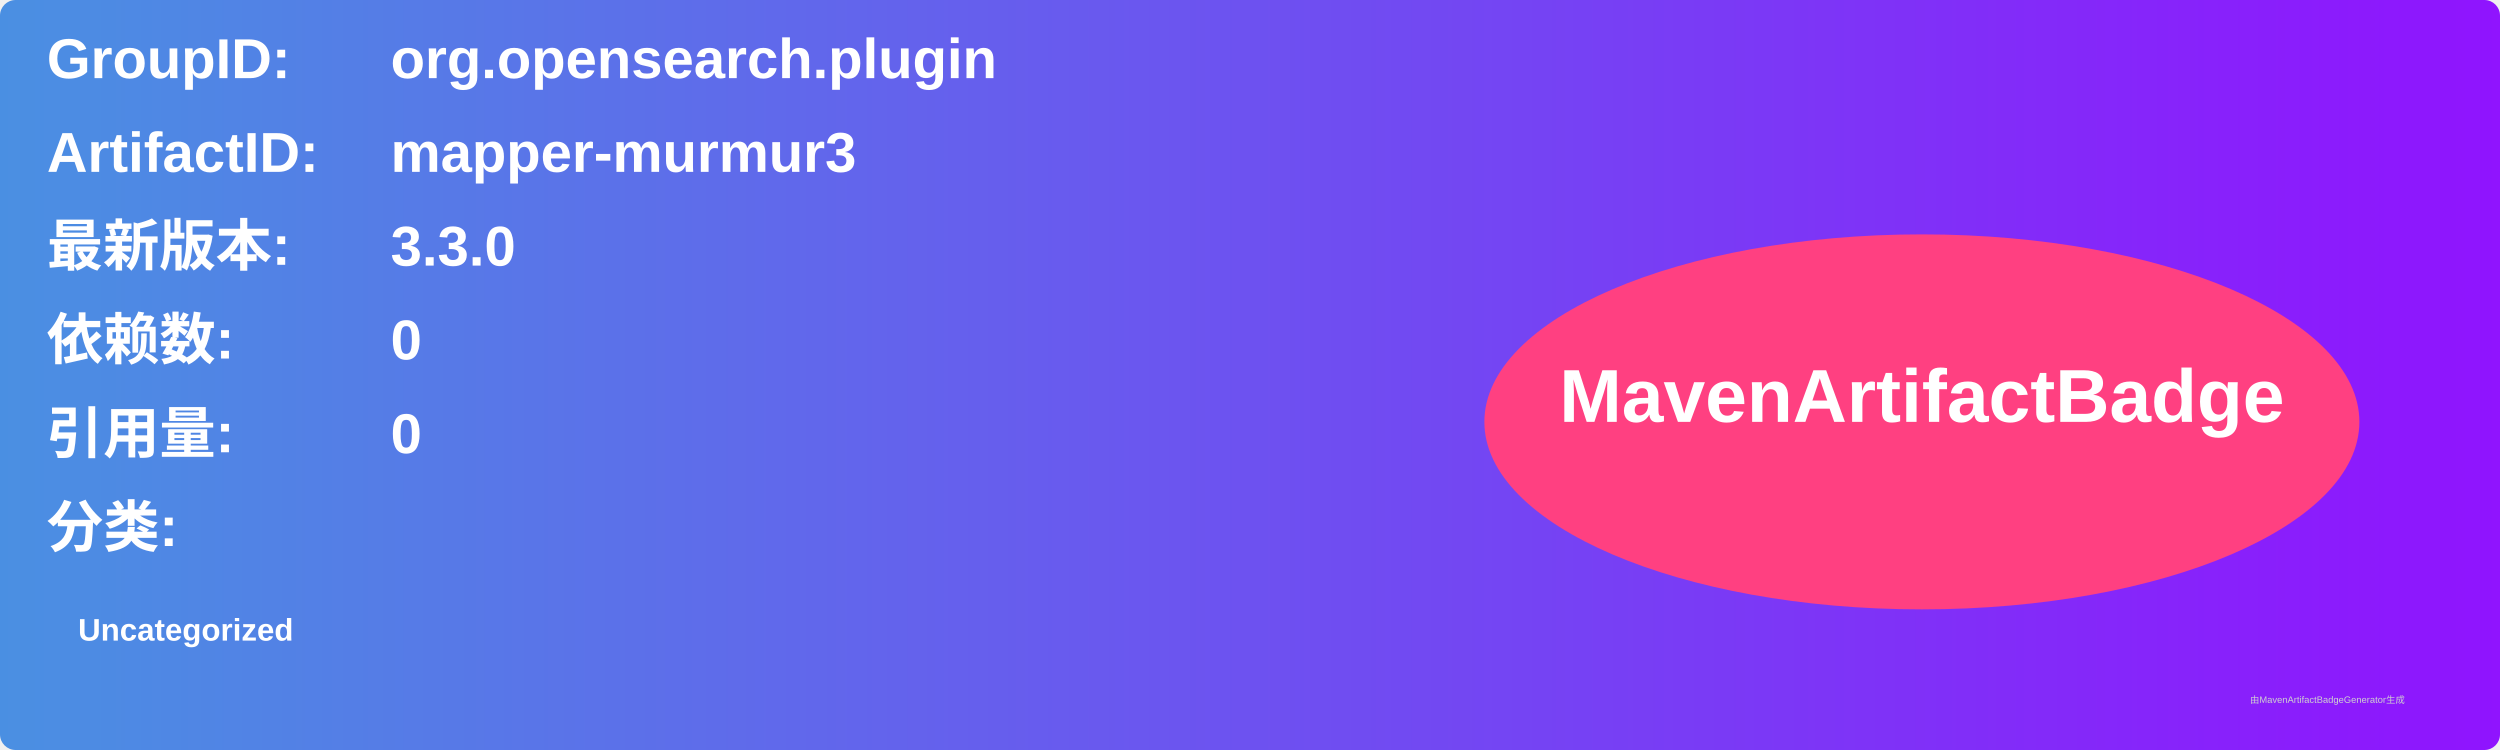
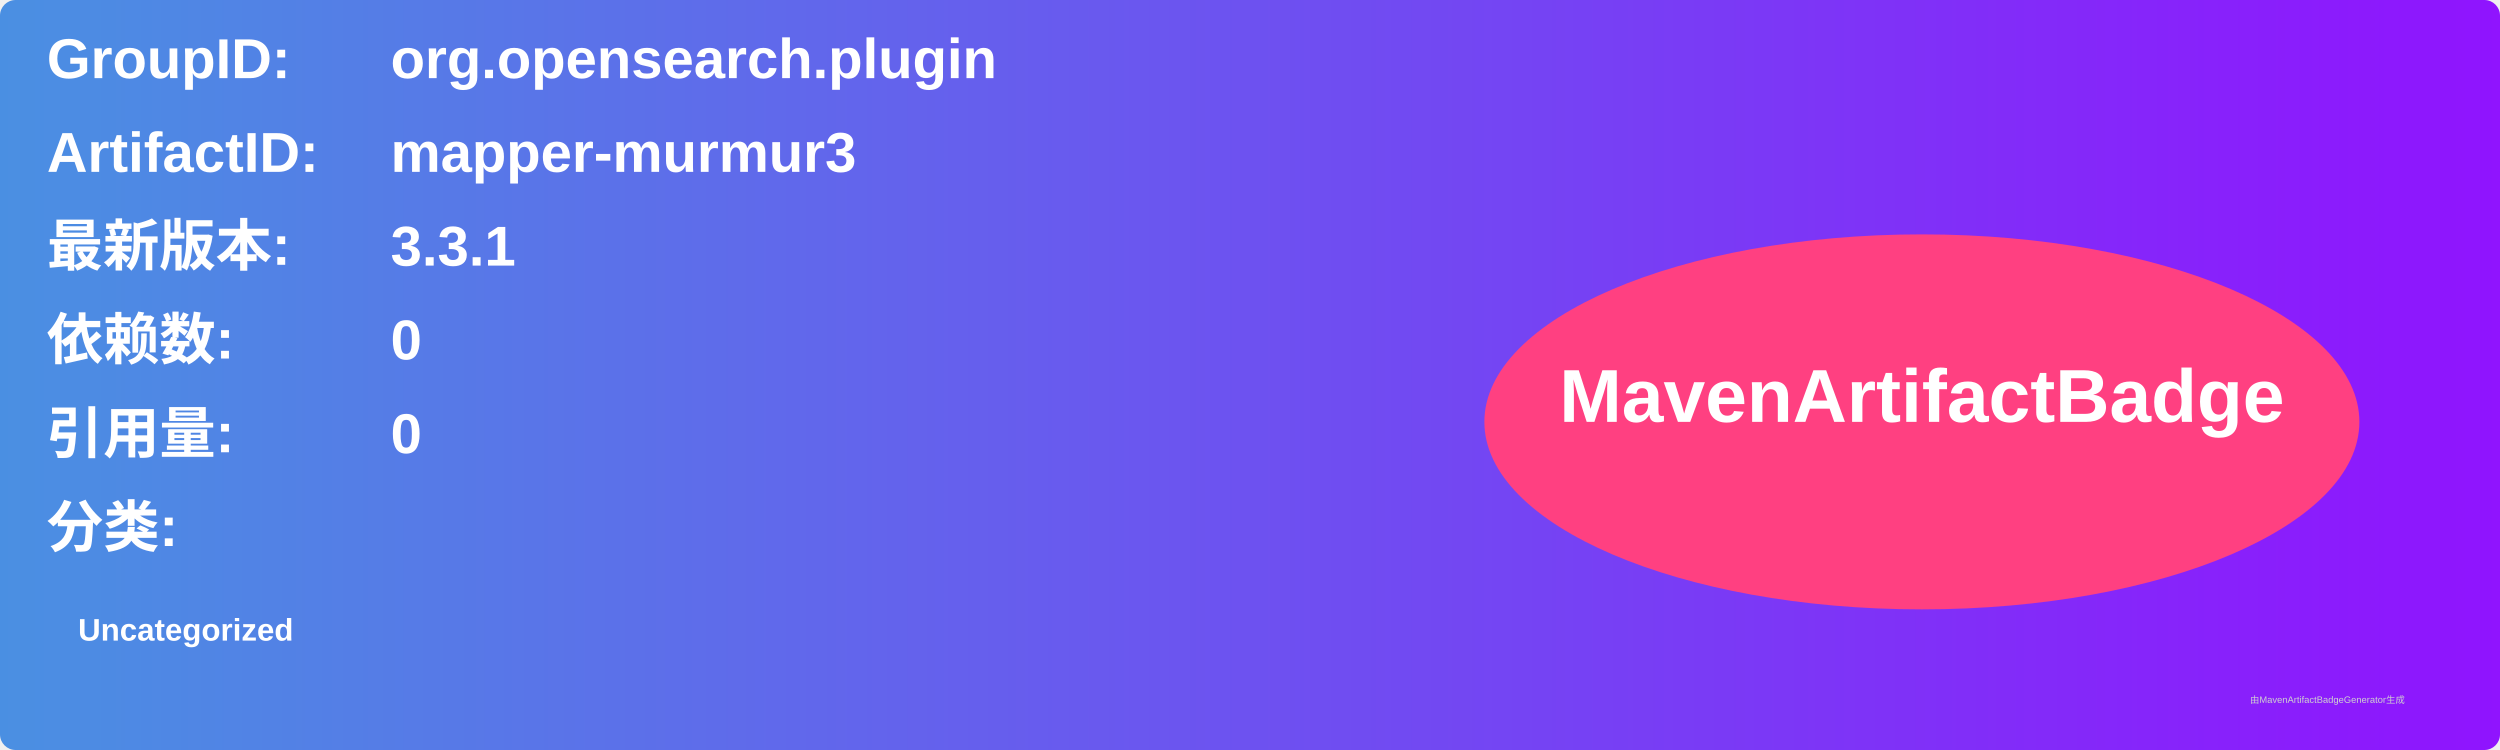
<svg xmlns="http://www.w3.org/2000/svg" width="800" height="240" viewBox="0 0 800 240">
  <linearGradient id="grad" x1="0%" y1="0%" x2="100%" y2="0%">
    <stop offset="0%" stop-color="#4a90e2" />
    <stop offset="100%" stop-color="#9013fe" />
  </linearGradient>
  <rect width="100%" height="100%" rx="5" ry="5" fill="url(#grad)" />
  <g transform="translate(15, 15)">
    <text x="0" y="10" font-family="Arial" font-size="18" fill="white" font-weight="bold" width="260">GroupID:</text>
    <text x="110" y="10" font-family="Arial" font-size="18" fill="white" font-weight="bold" width="460">org.opensearch.plugin</text>
    <text x="0" y="40" font-family="Arial" font-size="18" fill="white" font-weight="bold" width="260">ArtifactID:</text>
    <text x="110" y="40" font-family="Arial" font-size="18" fill="white" font-weight="bold" width="460">mapper-murmur3</text>
    <text x="0" y="70" font-family="Arial" font-size="18" fill="white" font-weight="bold">最新版本:</text>
    <text x="110" y="70" font-family="Arial" font-size="18" fill="white" font-weight="bold">
-       <tspan font-weight="bold">3.3.0</tspan>
+       <tspan font-weight="bold">3.3.1</tspan>
    </text>
    <text x="0" y="100" font-family="Arial" font-size="18" fill="white" font-weight="bold">依赖数: </text>
    <text x="110" y="100" font-family="Arial" font-size="18" fill="white">
      <tspan font-weight="bold">0</tspan>
    </text>
    <text x="0" y="130" font-family="Arial" font-size="18" fill="white" font-weight="bold">引用量: </text>
    <text x="110" y="130" font-family="Arial" font-size="18" fill="white">
      <tspan font-weight="bold">0</tspan>
    </text>
    <text x="0" y="160" font-family="Arial" font-size="18" fill="white" font-weight="bold">分类:</text>
    <text x="10" y="190" font-family="Arial" font-size="10" fill="white">
      <tspan font-weight="bold">Uncategorized</tspan>
    </text>
    <ellipse cx="600" cy="120" rx="140" ry="60" fill="#ff4081" />
    <text x="600" y="120" text-anchor="middle" font-family="Arial" font-size="24" fill="white" font-weight="bold">MavenArtifactBadge</text>
  </g>
  <text x="720" y="225" font-family="Arial" font-size="3" fill="#d0d0d0">由MavenArtifactBadgeGenerator生成</text>
</svg>
